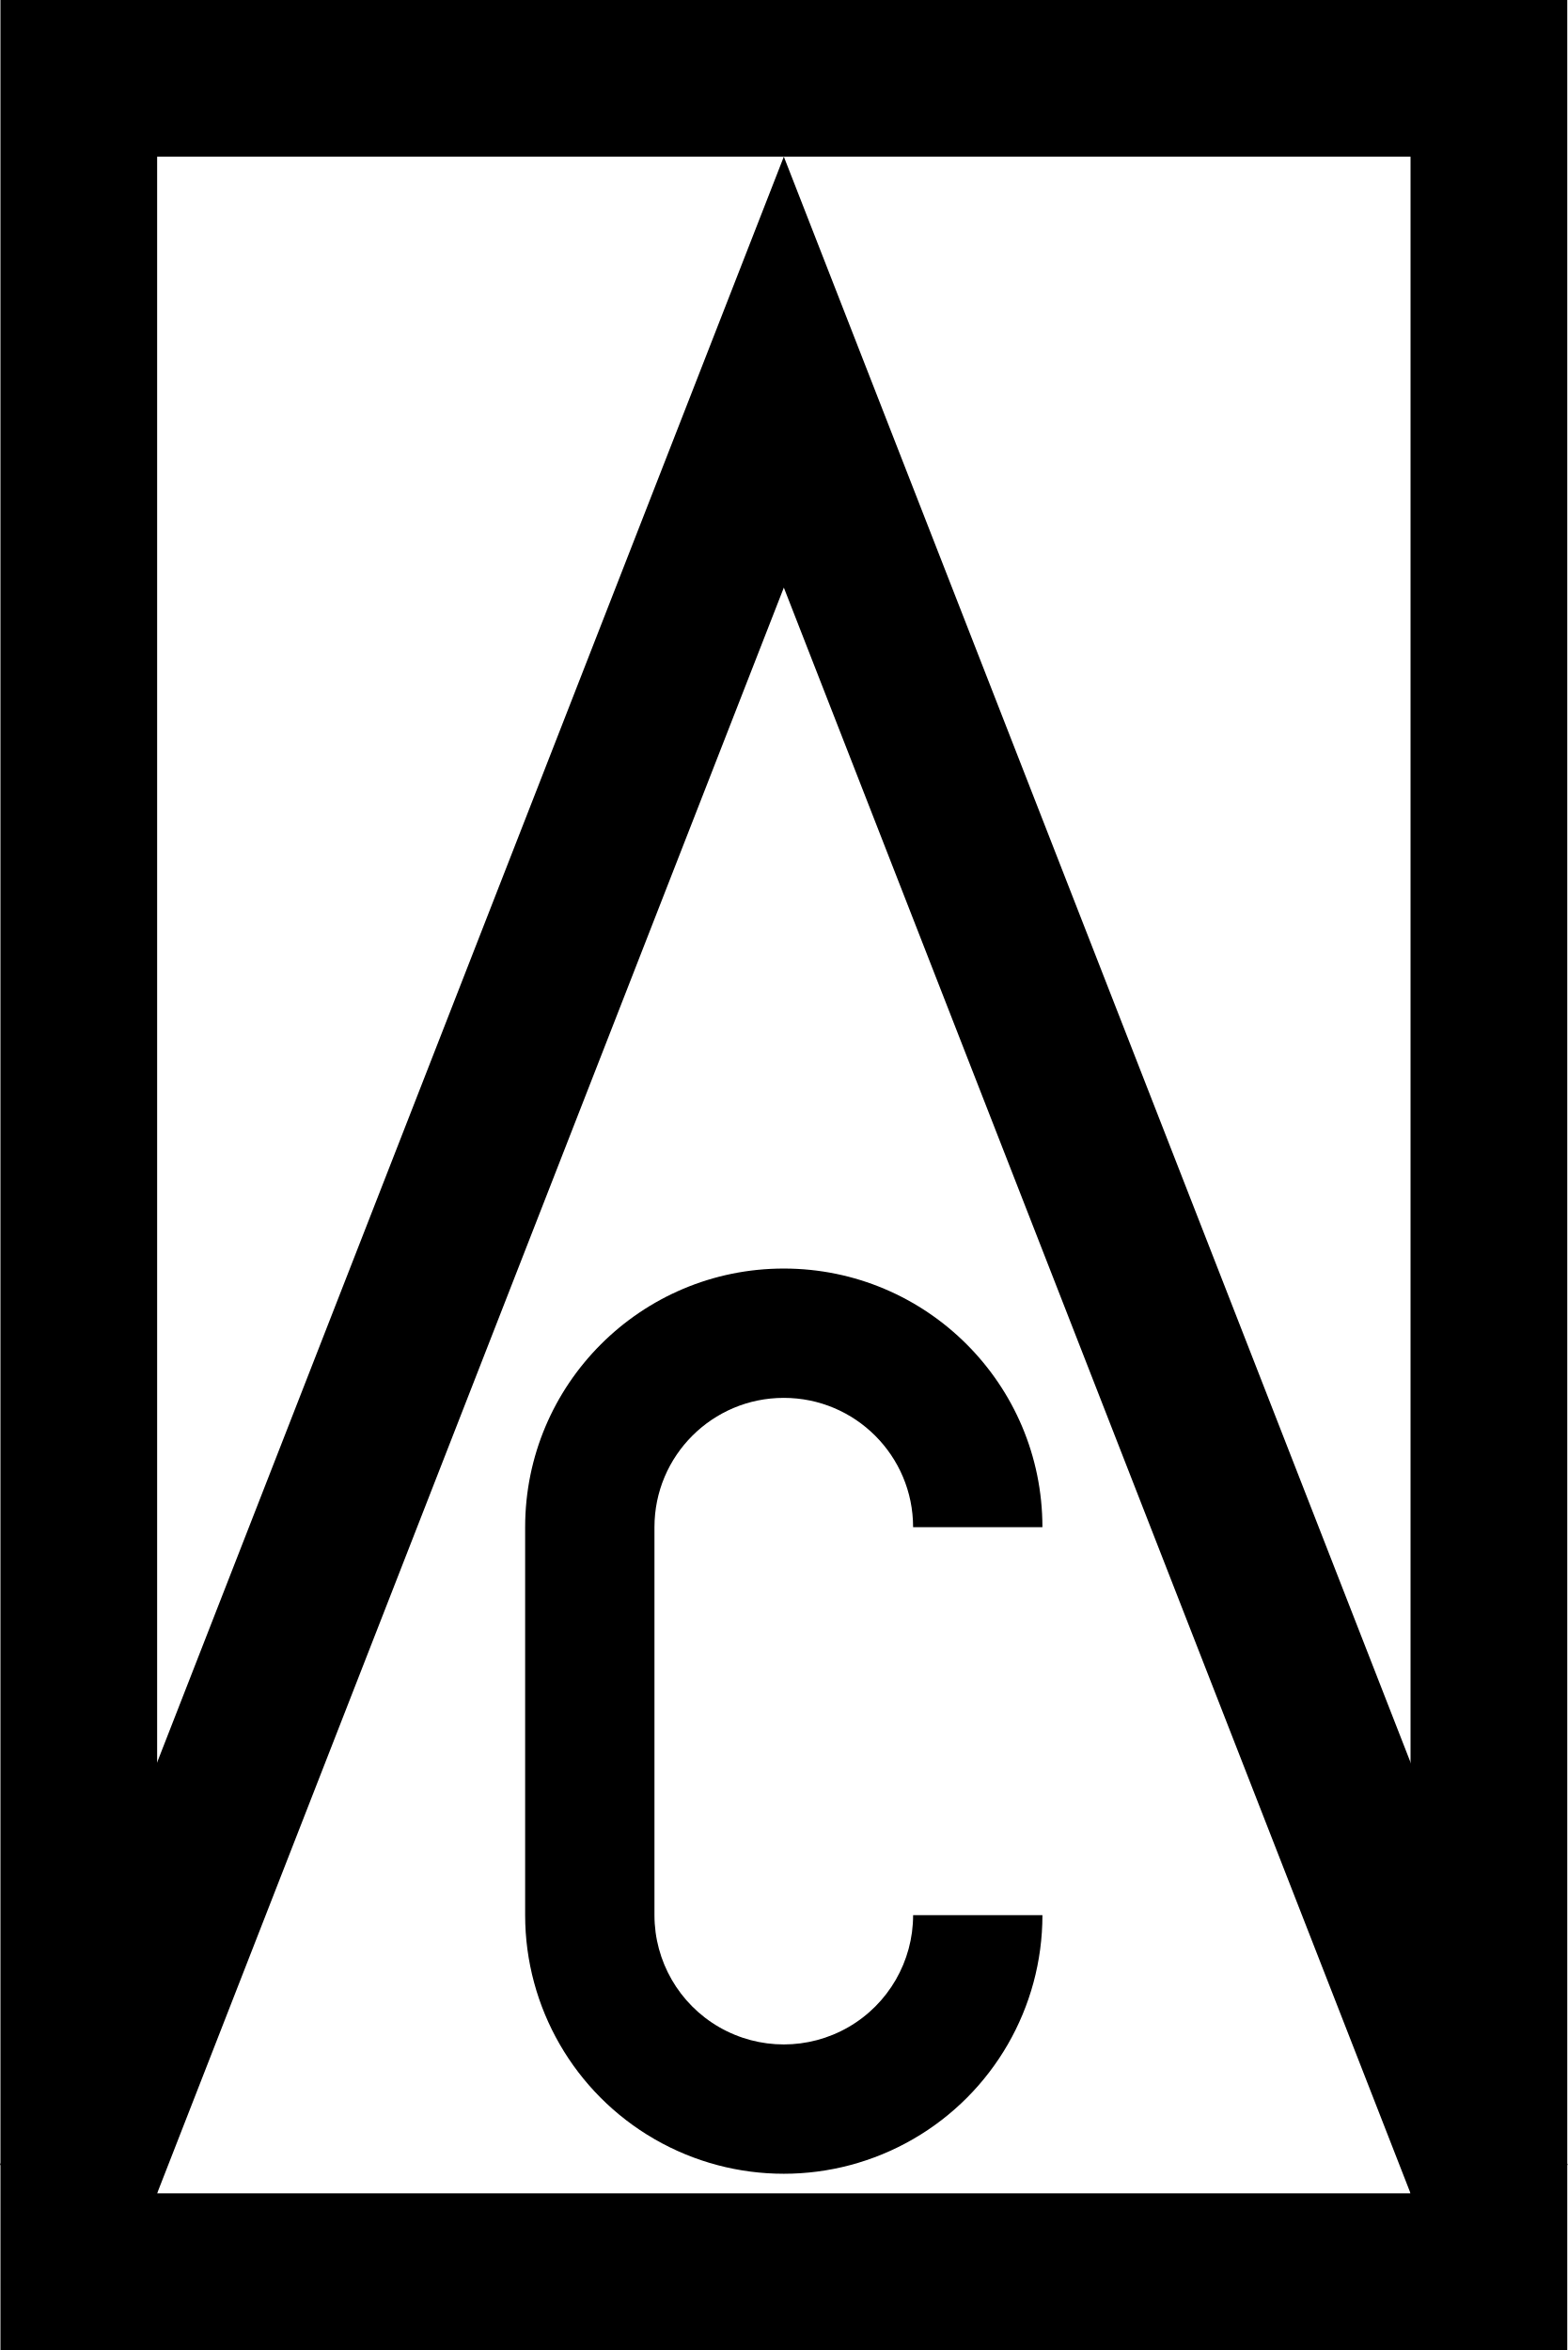
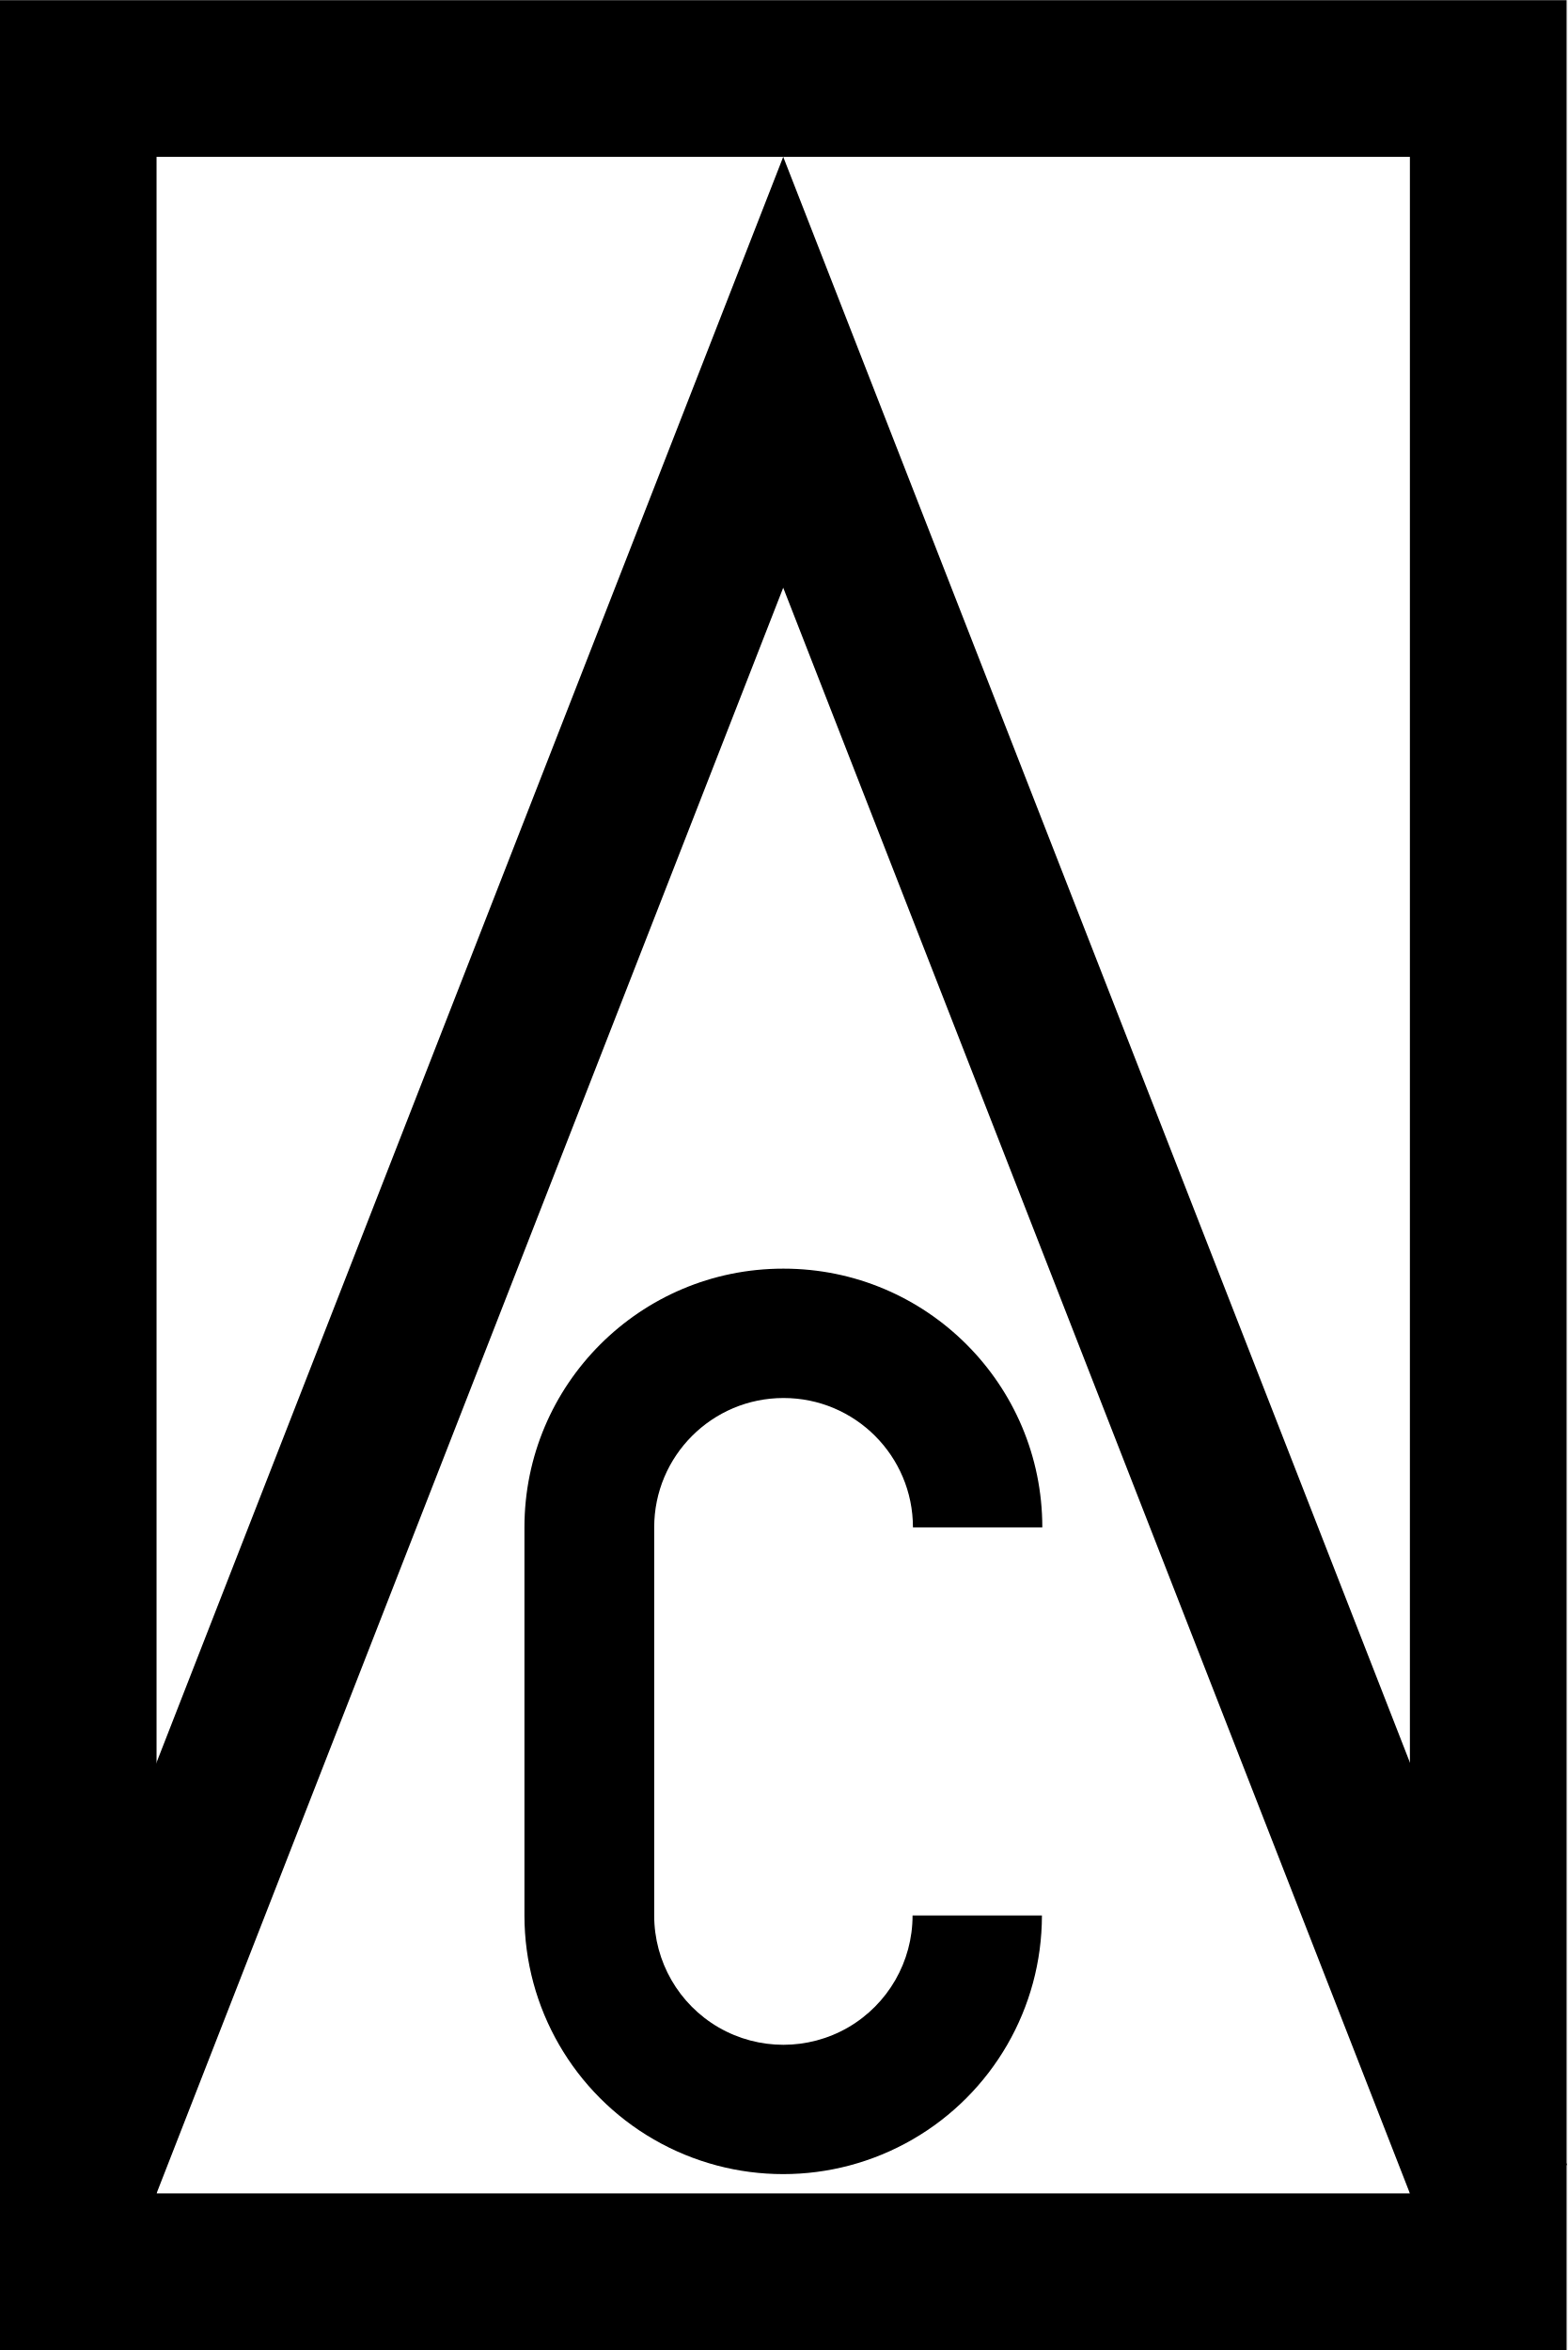
- <svg xmlns="http://www.w3.org/2000/svg" width="400" height="599.7" version="1.1" viewBox="0 0 105.83 158.67">
-   <g transform="matrix(-.26445 0 0 -.26445 105.81 158.67)" stroke="#000" stroke-width="40">
+ <svg xmlns="http://www.w3.org/2000/svg" width="15.341" height="23" version="1.1" viewBox="0 0 4.059 6.085">
+   <g transform="matrix(-.010142 0 0 -.010142 4.0565 6.0854)" stroke="#000" stroke-width="40">
    <rect x="20" y="20" width="360" height="560" fill="#fff" stroke-linecap="round" />
-     <path d="m18.531 40 181.47 464.99 181.47-464.99" fill="none" />
+     <path d="M 18.531,40 200.001,504.99 381.471,40" fill="none" />
  </g>
-   <path d="m52.917 85.651a17.463 17.463 0 0 0-17.463 17.463v26.194a17.463 17.463 0 0 0 8.731 15.123 17.463 17.463 0 0 0 17.463 0 17.463 17.463 0 0 0 8.731-15.123h-8.731a8.731 8.731 0 0 1-4.366 7.561 8.731 8.731 0 0 1-8.731 0 8.731 8.731 0 0 1-4.366-7.561v-26.194a8.731 8.731 0 0 1 8.731-8.731 8.731 8.731 0 0 1 8.731 8.731h8.731a17.463 17.463 0 0 0-17.463-17.463z" stroke-miterlimit="5" stroke-width="8.731" />
+   <path d="m2.028 3.285a0.67 0.67 0 0 0-0.67 0.67v1.005a0.67 0.67 0 0 0 0.335 0.58 0.67 0.67 0 0 0 0.67 0 0.67 0.67 0 0 0 0.335-0.58h-0.335a0.335 0.335 0 0 1-0.167 0.29 0.335 0.335 0 0 1-0.335 0 0.335 0.335 0 0 1-0.167-0.29v-1.005a0.335 0.335 0 0 1 0.335-0.335 0.335 0.335 0 0 1 0.335 0.335h0.335a0.67 0.67 0 0 0-0.67-0.67z" stroke-miterlimit="5" stroke-width=".335" />
</svg>
